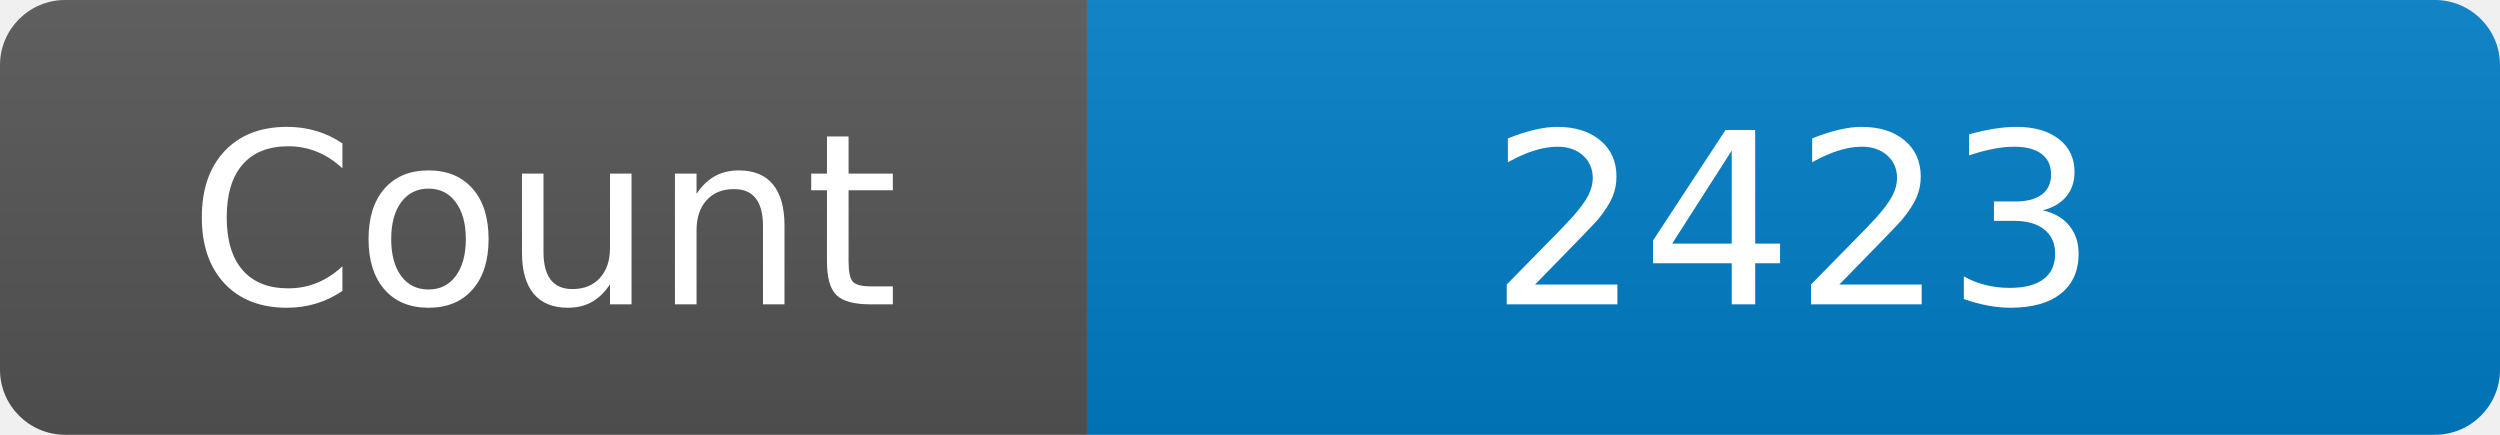
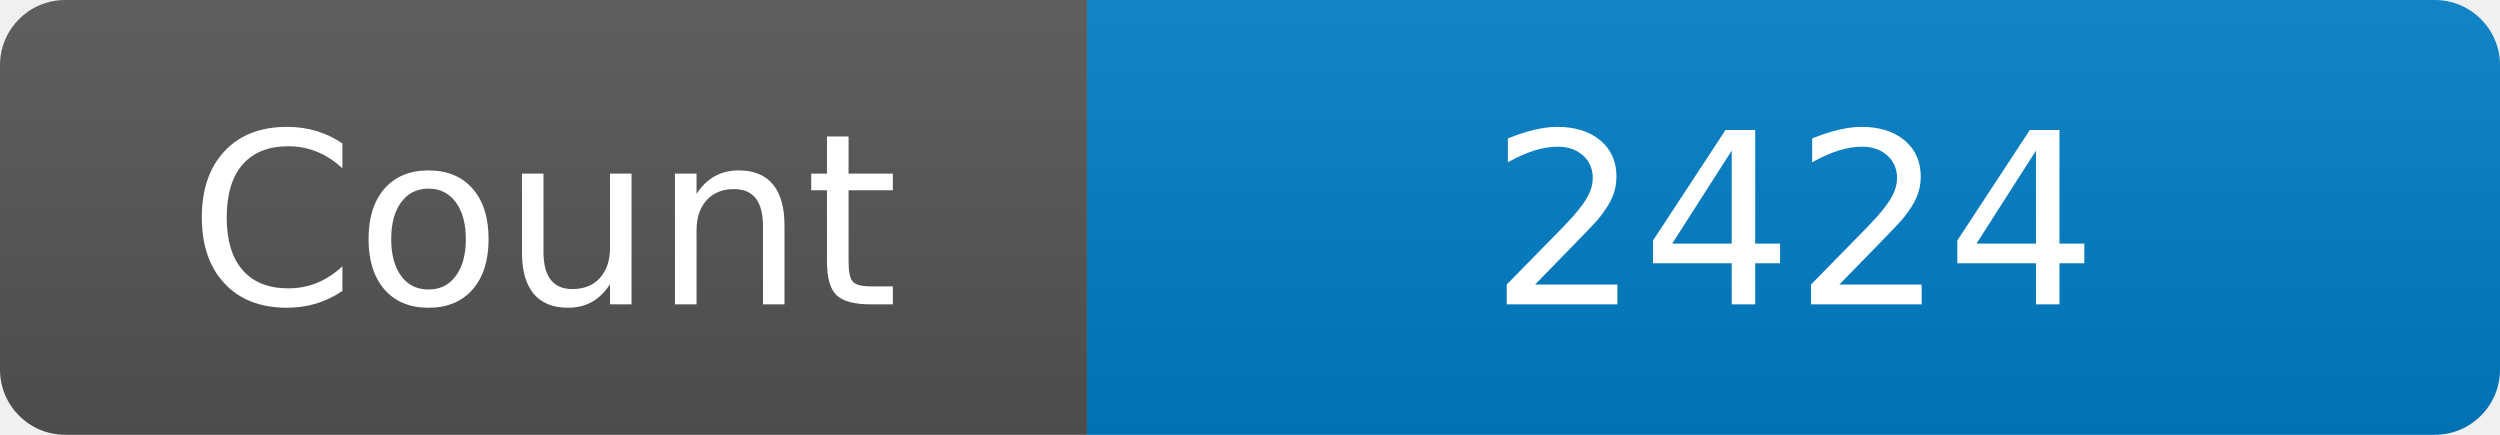
<svg xmlns="http://www.w3.org/2000/svg" width="115" height="20" role="img" aria-label="Maintained?: yes">
  <linearGradient id="s" x2="0" y2="100%">
    <stop offset="0" stop-color="#bbb" stop-opacity=".1" />
    <stop offset="1" stop-opacity=".1" />
  </linearGradient>
  <clipPath id="r">
    <rect width="115" height="20" rx="3" fill="#fff" />
  </clipPath>
  <g clip-path="url(#r)">
    <rect width="50" height="20" fill="#555" />
    <rect x="50" width="160" height="20" fill="#007ec6" />
    <rect width="115" height="20" fill="url(#s)" />
  </g>
  <g fill="#fff" text-anchor="middle" font-family="Verdana,Geneva,DejaVu Sans,sans-serif" font-size="110">
    <text x="250" y="140" transform="scale(.1)" fill="#fff">Count</text>
-     <text x="825" y="140" transform="scale(.1)" fill="#fff">2423</text>
+     <text x="825" y="140" transform="scale(.1)" fill="#fff">2424</text>
  </g>
</svg>
